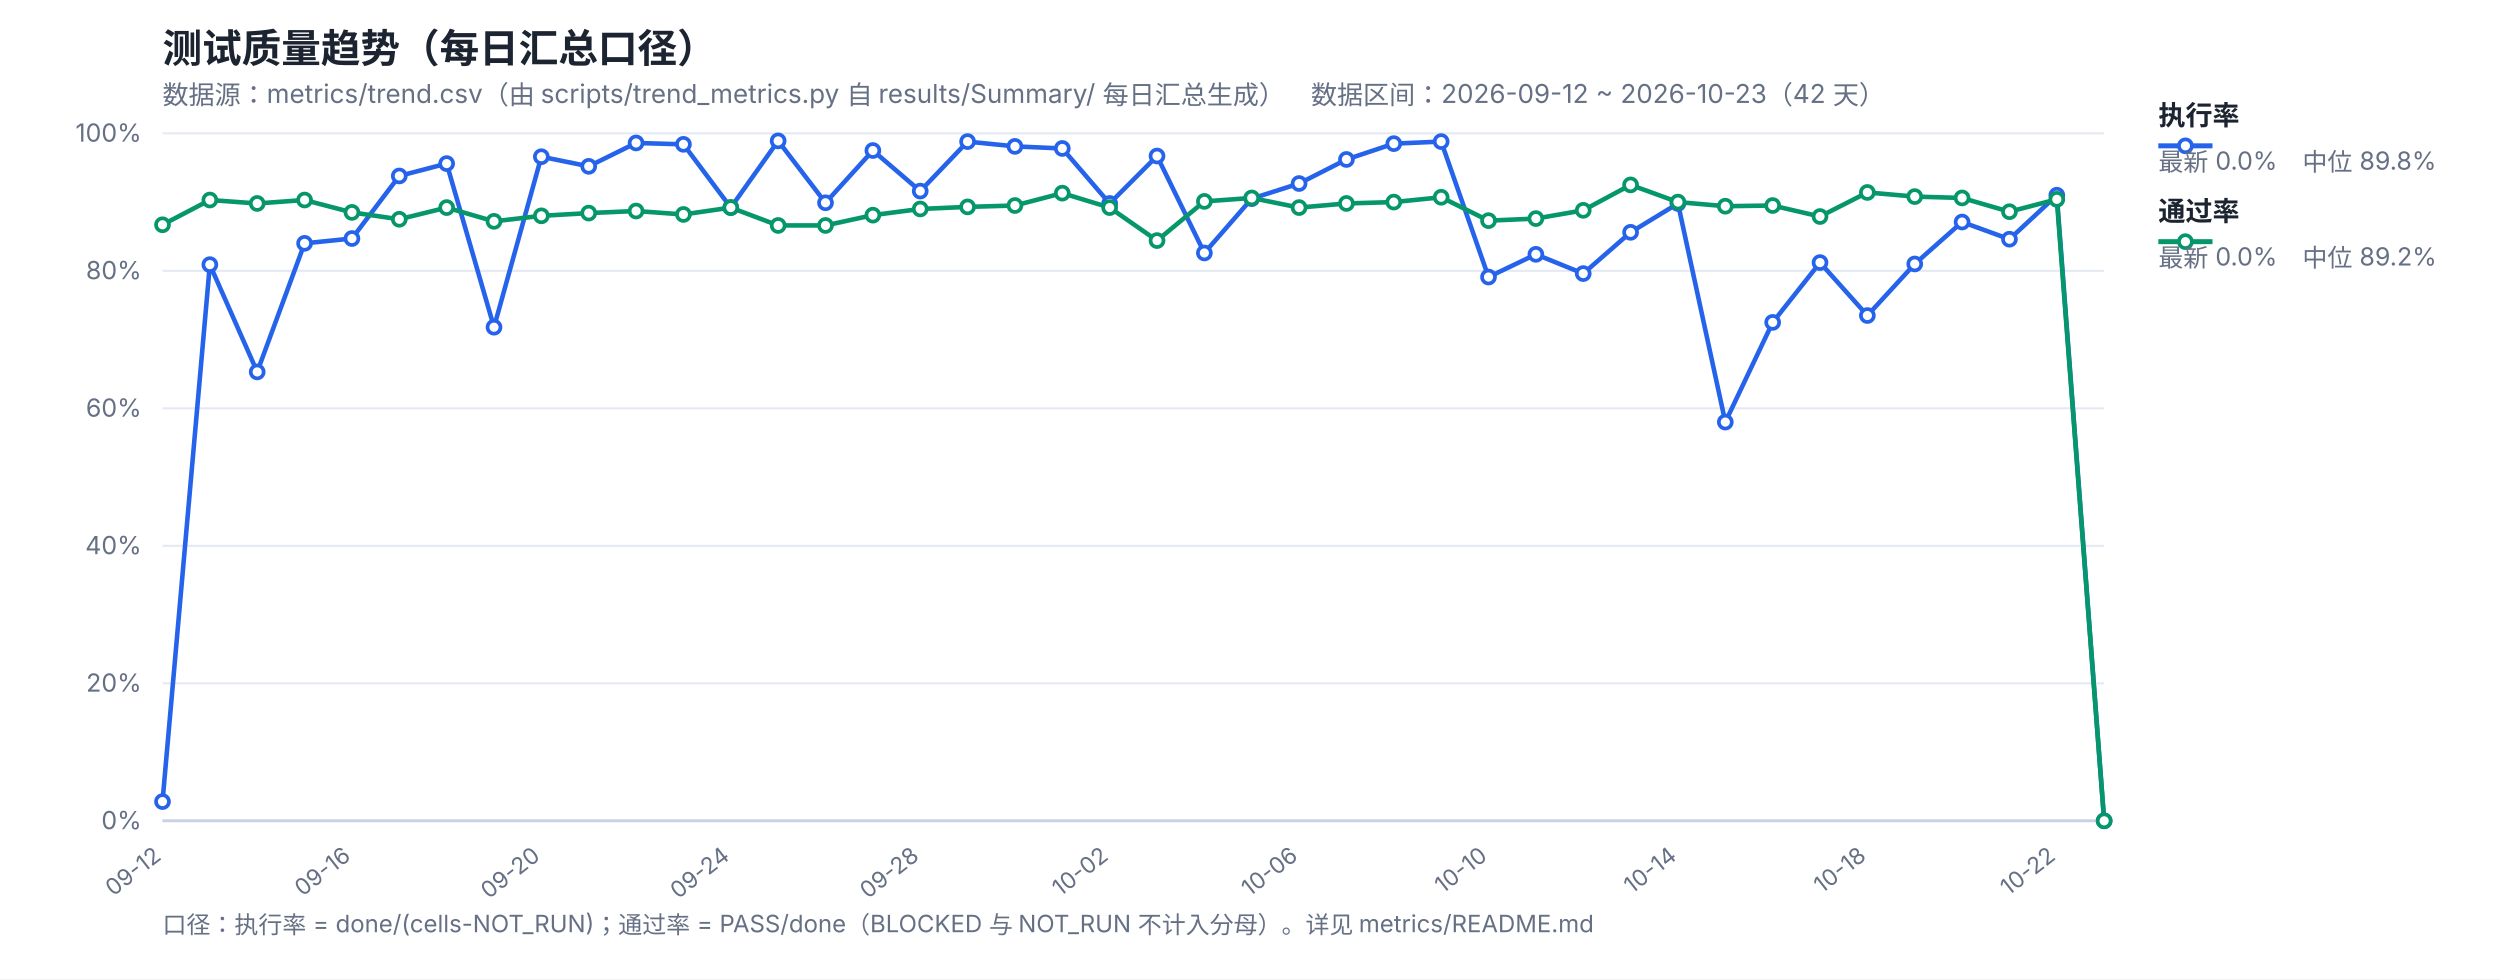
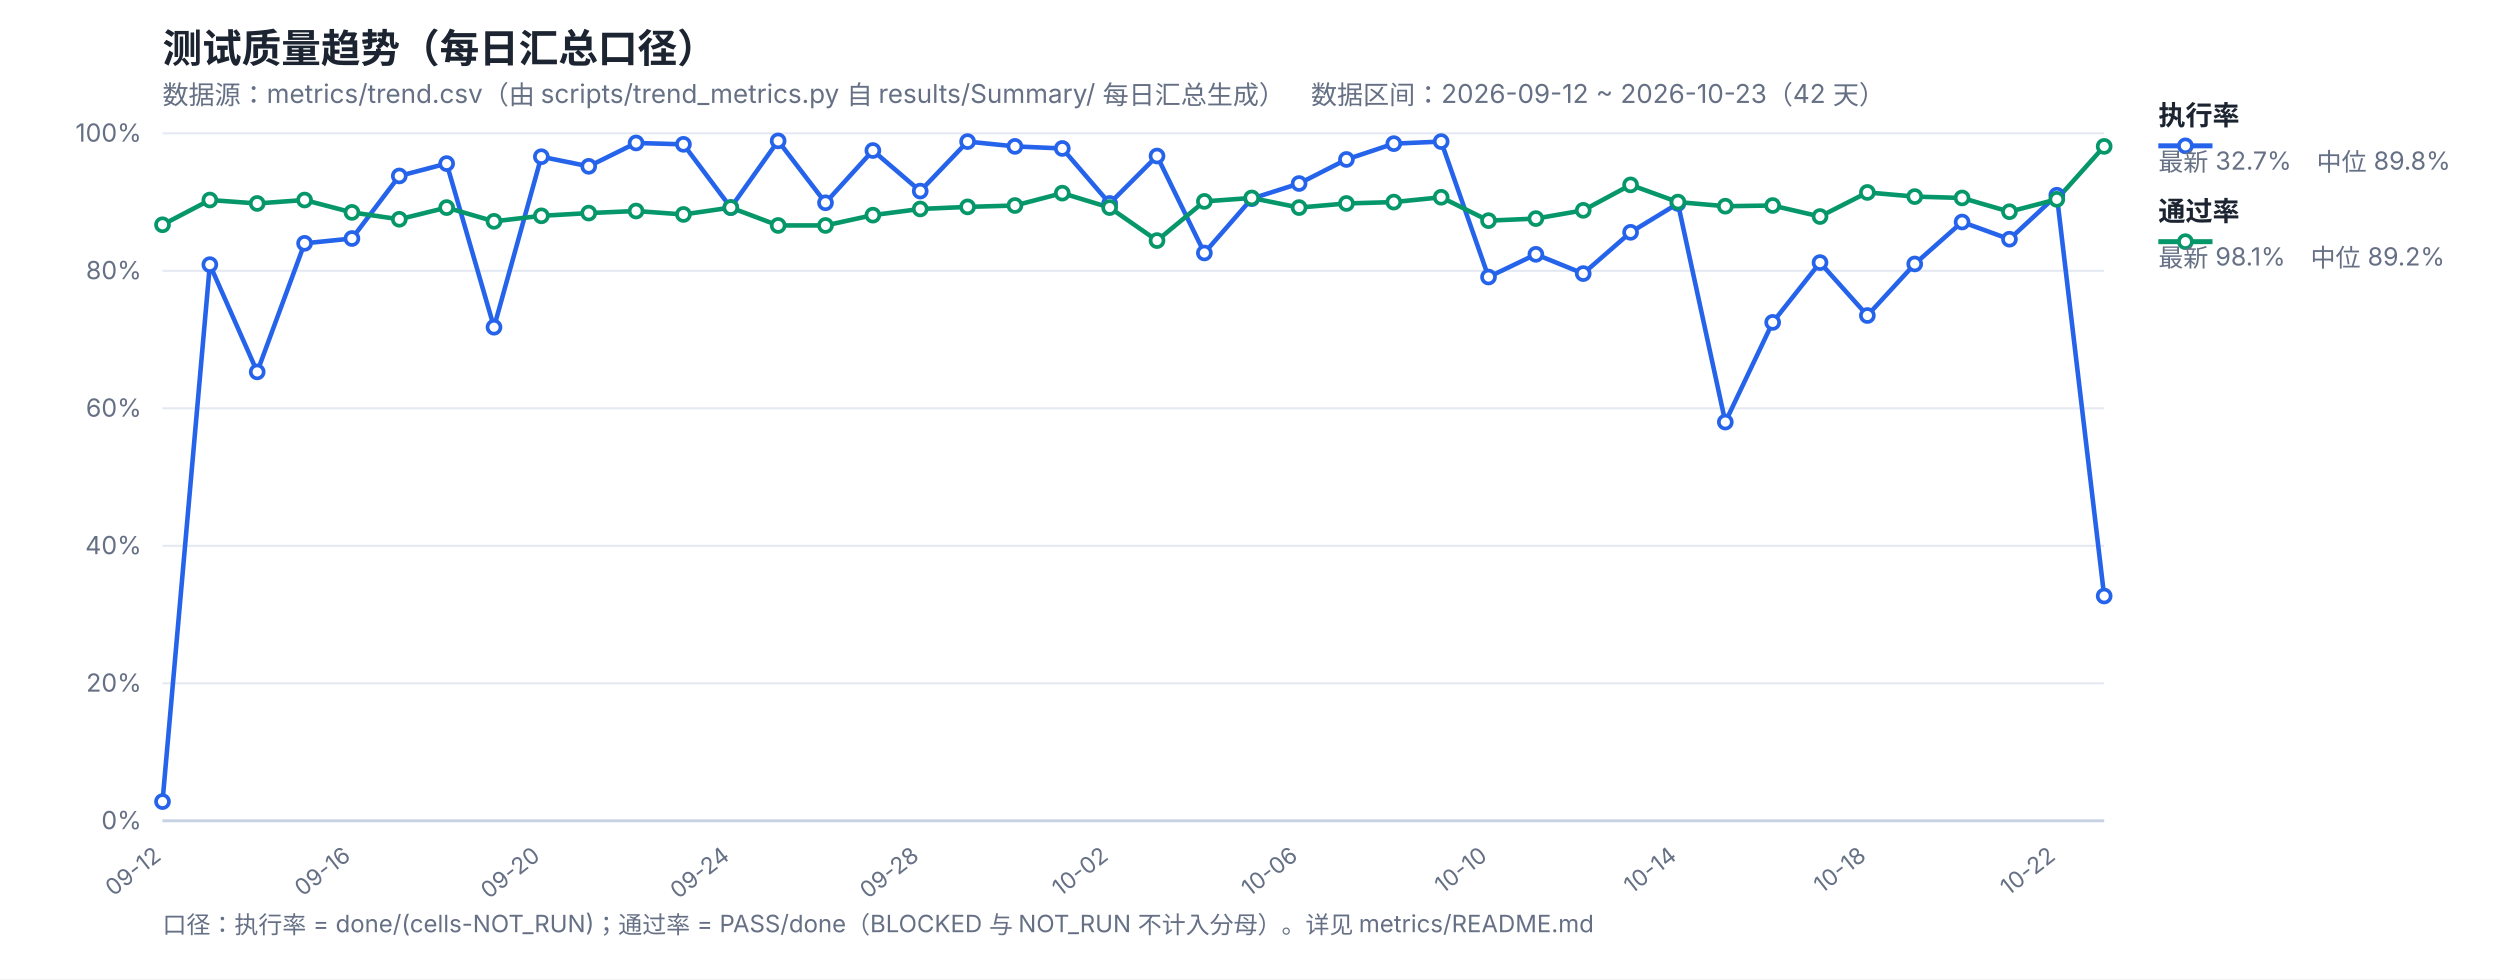
<svg xmlns="http://www.w3.org/2000/svg" width="1200" height="470" viewBox="0 0 1200 470" font-family="-apple-system,Segoe UI,Microsoft YaHei,sans-serif">
  <rect width="1200" height="470" fill="#ffffff" />
  <text x="78" y="30" font-size="19" font-weight="700" fill="#1b2430">测试质量趋势（每日汇总口径）</text>
  <text x="78" y="50" font-size="12.5" fill="#667085">数据源：metrics/trend.csv（由 scripts/trend_metrics.py 自 results/Summary/ 每日汇总生成）　数据区间：2026-09-12 ~ 2026-10-23（42 天）</text>
  <line x1="78" y1="394.0" x2="1010" y2="394.0" stroke="#e4e9f2" stroke-width="1" />
  <text x="68" y="398.0" font-size="12" fill="#667085" text-anchor="end">0%</text>
  <line x1="78" y1="328.0" x2="1010" y2="328.0" stroke="#e4e9f2" stroke-width="1" />
  <text x="68" y="332.0" font-size="12" fill="#667085" text-anchor="end">20%</text>
  <line x1="78" y1="262.0" x2="1010" y2="262.0" stroke="#e4e9f2" stroke-width="1" />
  <text x="68" y="266.0" font-size="12" fill="#667085" text-anchor="end">40%</text>
  <line x1="78" y1="196.0" x2="1010" y2="196.0" stroke="#e4e9f2" stroke-width="1" />
  <text x="68" y="200.0" font-size="12" fill="#667085" text-anchor="end">60%</text>
  <line x1="78" y1="130.0" x2="1010" y2="130.0" stroke="#e4e9f2" stroke-width="1" />
  <text x="68" y="134.0" font-size="12" fill="#667085" text-anchor="end">80%</text>
  <line x1="78" y1="64.0" x2="1010" y2="64.0" stroke="#e4e9f2" stroke-width="1" />
  <text x="68" y="68.0" font-size="12" fill="#667085" text-anchor="end">100%</text>
  <text x="78.0" y="412" font-size="11" fill="#667085" text-anchor="end" transform="rotate(-38 78.0 412)">09-12</text>
  <text x="168.93" y="412" font-size="11" fill="#667085" text-anchor="end" transform="rotate(-38 168.93 412)">09-16</text>
  <text x="259.85" y="412" font-size="11" fill="#667085" text-anchor="end" transform="rotate(-38 259.85 412)">09-20</text>
  <text x="350.78" y="412" font-size="11" fill="#667085" text-anchor="end" transform="rotate(-38 350.78 412)">09-24</text>
  <text x="441.71" y="412" font-size="11" fill="#667085" text-anchor="end" transform="rotate(-38 441.71 412)">09-28</text>
  <text x="532.63" y="412" font-size="11" fill="#667085" text-anchor="end" transform="rotate(-38 532.63 412)">10-02</text>
  <text x="623.56" y="412" font-size="11" fill="#667085" text-anchor="end" transform="rotate(-38 623.56 412)">10-06</text>
  <text x="714.49" y="412" font-size="11" fill="#667085" text-anchor="end" transform="rotate(-38 714.49 412)">10-10</text>
  <text x="805.41" y="412" font-size="11" fill="#667085" text-anchor="end" transform="rotate(-38 805.41 412)">10-14</text>
  <text x="896.34" y="412" font-size="11" fill="#667085" text-anchor="end" transform="rotate(-38 896.34 412)">10-18</text>
  <text x="987.27" y="412" font-size="11" fill="#667085" text-anchor="end" transform="rotate(-38 987.27 412)">10-22</text>
  <line x1="78" y1="394" x2="1010" y2="394" stroke="#c8d2e2" stroke-width="1.4" />
-   <polyline fill="none" stroke="#2563eb" stroke-width="2.2" stroke-linejoin="round" points="78.0,384.76 100.73,127.03 123.46,178.51 146.2,116.8 168.93,114.49 191.66,84.46 214.39,78.52 237.12,157.06 259.85,75.22 282.59,79.84 305.32,68.62 328.05,69.28 350.78,99.64 373.51,67.63 396.24,97.33 418.98,72.25 441.71,91.72 464.44,67.96 487.17,70.27 509.9,71.26 532.63,97.66 555.37,74.89 578.1,121.42 600.83,95.35 623.56,88.09 646.29,76.54 669.02,68.95 691.76,67.96 714.49,132.97 737.22,122.08 759.95,131.32 782.68,111.52 805.41,97.66 828.15,202.6 850.88,154.75 873.61,126.04 896.34,151.45 919.07,126.7 941.8,106.57 964.54,114.82 987.27,93.7 1010.0,394.0" />
-   <polyline fill="none" stroke="#059669" stroke-width="2.2" stroke-linejoin="round" points="78.0,107.89 100.73,96.01 123.46,97.66 146.2,96.01 168.93,101.95 191.66,105.25 214.39,99.64 237.12,106.24 259.85,103.6 282.59,102.28 305.32,101.29 328.05,102.94 350.78,99.64 373.51,108.22 396.24,108.22 418.98,103.27 441.71,100.3 464.44,99.31 487.17,98.65 509.9,92.71 532.63,99.64 555.37,115.48 578.1,96.67 600.83,95.02 623.56,99.64 646.29,97.66 669.02,97.0 691.76,94.69 714.49,105.91 737.22,104.92 759.95,100.96 782.68,88.75 805.41,97.0 828.15,98.98 850.88,98.65 873.61,103.93 896.34,92.38 919.07,94.36 941.8,95.02 964.54,101.62 987.27,95.68 1010.0,394.0" />
+   <polyline fill="none" stroke="#2563eb" stroke-width="2.2" stroke-linejoin="round" points="78.0,384.76 100.73,127.03 123.46,178.51 146.2,116.8 168.93,114.49 191.66,84.46 214.39,78.52 237.12,157.06 259.85,75.22 282.59,79.84 305.32,68.62 328.05,69.28 350.78,99.64 373.51,67.63 396.24,97.33 418.98,72.25 441.71,91.72 464.44,67.96 487.17,70.27 509.9,71.26 532.63,97.66 555.37,74.89 578.1,121.42 600.83,95.35 623.56,88.09 646.29,76.54 669.02,68.95 691.76,67.96 714.49,132.97 737.22,122.08 759.95,131.32 782.68,111.52 805.41,97.66 828.15,202.6 850.88,154.75 873.61,126.04 896.34,151.45 919.07,126.7 941.8,106.57 964.54,114.82 987.27,93.7 1010.0,286.09" />
+   <polyline fill="none" stroke="#059669" stroke-width="2.2" stroke-linejoin="round" points="78.0,107.89 100.73,96.01 123.46,97.66 146.2,96.01 168.93,101.95 191.66,105.25 214.39,99.64 237.12,106.24 259.85,103.6 282.59,102.28 305.32,101.29 328.05,102.94 350.78,99.64 373.51,108.22 396.24,108.22 418.98,103.27 441.71,100.3 464.44,99.31 487.17,98.65 509.9,92.71 532.63,99.64 555.37,115.48 578.1,96.67 600.83,95.02 623.56,99.64 646.29,97.66 669.02,97.0 691.76,94.69 714.49,105.91 737.22,104.92 759.95,100.96 782.68,88.75 805.41,97.0 828.15,98.98 850.88,98.65 873.61,103.93 896.34,92.38 919.07,94.36 941.8,95.02 964.54,101.62 987.27,95.68 1010.0,70.27" />
  <circle cx="78.0" cy="384.76" r="3.1" fill="#fff" stroke="#2563eb" stroke-width="1.8" />
  <circle cx="100.73" cy="127.03" r="3.1" fill="#fff" stroke="#2563eb" stroke-width="1.8" />
  <circle cx="123.46" cy="178.51" r="3.1" fill="#fff" stroke="#2563eb" stroke-width="1.8" />
  <circle cx="146.2" cy="116.8" r="3.1" fill="#fff" stroke="#2563eb" stroke-width="1.8" />
  <circle cx="168.93" cy="114.49" r="3.1" fill="#fff" stroke="#2563eb" stroke-width="1.8" />
  <circle cx="191.66" cy="84.46" r="3.1" fill="#fff" stroke="#2563eb" stroke-width="1.8" />
  <circle cx="214.39" cy="78.52" r="3.1" fill="#fff" stroke="#2563eb" stroke-width="1.8" />
  <circle cx="237.12" cy="157.06" r="3.1" fill="#fff" stroke="#2563eb" stroke-width="1.8" />
  <circle cx="259.85" cy="75.22" r="3.1" fill="#fff" stroke="#2563eb" stroke-width="1.8" />
  <circle cx="282.59" cy="79.84" r="3.1" fill="#fff" stroke="#2563eb" stroke-width="1.8" />
  <circle cx="305.32" cy="68.62" r="3.1" fill="#fff" stroke="#2563eb" stroke-width="1.8" />
  <circle cx="328.05" cy="69.28" r="3.1" fill="#fff" stroke="#2563eb" stroke-width="1.8" />
  <circle cx="350.78" cy="99.64" r="3.1" fill="#fff" stroke="#2563eb" stroke-width="1.8" />
  <circle cx="373.51" cy="67.63" r="3.1" fill="#fff" stroke="#2563eb" stroke-width="1.8" />
  <circle cx="396.24" cy="97.33" r="3.1" fill="#fff" stroke="#2563eb" stroke-width="1.8" />
  <circle cx="418.98" cy="72.25" r="3.1" fill="#fff" stroke="#2563eb" stroke-width="1.8" />
  <circle cx="441.71" cy="91.72" r="3.1" fill="#fff" stroke="#2563eb" stroke-width="1.8" />
  <circle cx="464.44" cy="67.96" r="3.1" fill="#fff" stroke="#2563eb" stroke-width="1.8" />
  <circle cx="487.17" cy="70.27" r="3.1" fill="#fff" stroke="#2563eb" stroke-width="1.8" />
  <circle cx="509.9" cy="71.26" r="3.1" fill="#fff" stroke="#2563eb" stroke-width="1.8" />
  <circle cx="532.63" cy="97.66" r="3.1" fill="#fff" stroke="#2563eb" stroke-width="1.8" />
  <circle cx="555.37" cy="74.89" r="3.1" fill="#fff" stroke="#2563eb" stroke-width="1.8" />
  <circle cx="578.1" cy="121.42" r="3.1" fill="#fff" stroke="#2563eb" stroke-width="1.8" />
  <circle cx="600.83" cy="95.35" r="3.1" fill="#fff" stroke="#2563eb" stroke-width="1.8" />
  <circle cx="623.56" cy="88.09" r="3.1" fill="#fff" stroke="#2563eb" stroke-width="1.8" />
  <circle cx="646.29" cy="76.54" r="3.1" fill="#fff" stroke="#2563eb" stroke-width="1.8" />
  <circle cx="669.02" cy="68.95" r="3.1" fill="#fff" stroke="#2563eb" stroke-width="1.8" />
  <circle cx="691.76" cy="67.96" r="3.1" fill="#fff" stroke="#2563eb" stroke-width="1.8" />
  <circle cx="714.49" cy="132.97" r="3.1" fill="#fff" stroke="#2563eb" stroke-width="1.8" />
  <circle cx="737.22" cy="122.08" r="3.1" fill="#fff" stroke="#2563eb" stroke-width="1.8" />
  <circle cx="759.95" cy="131.32" r="3.1" fill="#fff" stroke="#2563eb" stroke-width="1.8" />
  <circle cx="782.68" cy="111.52" r="3.1" fill="#fff" stroke="#2563eb" stroke-width="1.8" />
  <circle cx="805.41" cy="97.66" r="3.1" fill="#fff" stroke="#2563eb" stroke-width="1.8" />
  <circle cx="828.15" cy="202.6" r="3.1" fill="#fff" stroke="#2563eb" stroke-width="1.8" />
  <circle cx="850.88" cy="154.75" r="3.1" fill="#fff" stroke="#2563eb" stroke-width="1.8" />
  <circle cx="873.61" cy="126.04" r="3.1" fill="#fff" stroke="#2563eb" stroke-width="1.8" />
  <circle cx="896.34" cy="151.45" r="3.1" fill="#fff" stroke="#2563eb" stroke-width="1.8" />
  <circle cx="919.07" cy="126.7" r="3.1" fill="#fff" stroke="#2563eb" stroke-width="1.8" />
  <circle cx="941.8" cy="106.57" r="3.1" fill="#fff" stroke="#2563eb" stroke-width="1.8" />
  <circle cx="964.54" cy="114.82" r="3.1" fill="#fff" stroke="#2563eb" stroke-width="1.8" />
  <circle cx="987.27" cy="93.7" r="3.1" fill="#fff" stroke="#2563eb" stroke-width="1.8" />
-   <circle cx="1010.0" cy="394.0" r="3.1" fill="#fff" stroke="#2563eb" stroke-width="1.8" />
+   <circle cx="1010.0" cy="286.09" r="3.1" fill="#fff" stroke="#2563eb" stroke-width="1.8" />
  <circle cx="78.0" cy="107.89" r="3.1" fill="#fff" stroke="#059669" stroke-width="1.8" />
  <circle cx="100.73" cy="96.01" r="3.1" fill="#fff" stroke="#059669" stroke-width="1.8" />
  <circle cx="123.46" cy="97.66" r="3.1" fill="#fff" stroke="#059669" stroke-width="1.8" />
  <circle cx="146.2" cy="96.01" r="3.1" fill="#fff" stroke="#059669" stroke-width="1.8" />
  <circle cx="168.93" cy="101.95" r="3.1" fill="#fff" stroke="#059669" stroke-width="1.8" />
  <circle cx="191.66" cy="105.25" r="3.1" fill="#fff" stroke="#059669" stroke-width="1.8" />
  <circle cx="214.39" cy="99.64" r="3.1" fill="#fff" stroke="#059669" stroke-width="1.8" />
  <circle cx="237.12" cy="106.24" r="3.1" fill="#fff" stroke="#059669" stroke-width="1.8" />
  <circle cx="259.85" cy="103.6" r="3.1" fill="#fff" stroke="#059669" stroke-width="1.8" />
  <circle cx="282.59" cy="102.28" r="3.1" fill="#fff" stroke="#059669" stroke-width="1.8" />
  <circle cx="305.32" cy="101.29" r="3.1" fill="#fff" stroke="#059669" stroke-width="1.8" />
  <circle cx="328.05" cy="102.94" r="3.1" fill="#fff" stroke="#059669" stroke-width="1.8" />
  <circle cx="350.78" cy="99.64" r="3.1" fill="#fff" stroke="#059669" stroke-width="1.8" />
  <circle cx="373.51" cy="108.22" r="3.1" fill="#fff" stroke="#059669" stroke-width="1.8" />
  <circle cx="396.24" cy="108.22" r="3.1" fill="#fff" stroke="#059669" stroke-width="1.8" />
  <circle cx="418.98" cy="103.27" r="3.1" fill="#fff" stroke="#059669" stroke-width="1.8" />
  <circle cx="441.71" cy="100.3" r="3.1" fill="#fff" stroke="#059669" stroke-width="1.8" />
  <circle cx="464.44" cy="99.31" r="3.1" fill="#fff" stroke="#059669" stroke-width="1.8" />
  <circle cx="487.17" cy="98.65" r="3.1" fill="#fff" stroke="#059669" stroke-width="1.8" />
  <circle cx="509.9" cy="92.71" r="3.1" fill="#fff" stroke="#059669" stroke-width="1.8" />
  <circle cx="532.63" cy="99.64" r="3.1" fill="#fff" stroke="#059669" stroke-width="1.8" />
  <circle cx="555.37" cy="115.48" r="3.1" fill="#fff" stroke="#059669" stroke-width="1.8" />
  <circle cx="578.1" cy="96.67" r="3.1" fill="#fff" stroke="#059669" stroke-width="1.8" />
  <circle cx="600.83" cy="95.02" r="3.1" fill="#fff" stroke="#059669" stroke-width="1.8" />
  <circle cx="623.56" cy="99.64" r="3.1" fill="#fff" stroke="#059669" stroke-width="1.8" />
  <circle cx="646.29" cy="97.66" r="3.1" fill="#fff" stroke="#059669" stroke-width="1.8" />
  <circle cx="669.02" cy="97.0" r="3.1" fill="#fff" stroke="#059669" stroke-width="1.8" />
  <circle cx="691.76" cy="94.69" r="3.1" fill="#fff" stroke="#059669" stroke-width="1.8" />
  <circle cx="714.49" cy="105.91" r="3.1" fill="#fff" stroke="#059669" stroke-width="1.8" />
  <circle cx="737.22" cy="104.92" r="3.1" fill="#fff" stroke="#059669" stroke-width="1.8" />
  <circle cx="759.95" cy="100.96" r="3.1" fill="#fff" stroke="#059669" stroke-width="1.8" />
  <circle cx="782.68" cy="88.75" r="3.1" fill="#fff" stroke="#059669" stroke-width="1.8" />
  <circle cx="805.41" cy="97.0" r="3.1" fill="#fff" stroke="#059669" stroke-width="1.8" />
  <circle cx="828.15" cy="98.98" r="3.1" fill="#fff" stroke="#059669" stroke-width="1.8" />
  <circle cx="850.88" cy="98.65" r="3.1" fill="#fff" stroke="#059669" stroke-width="1.8" />
  <circle cx="873.61" cy="103.93" r="3.1" fill="#fff" stroke="#059669" stroke-width="1.8" />
  <circle cx="896.34" cy="92.38" r="3.1" fill="#fff" stroke="#059669" stroke-width="1.8" />
  <circle cx="919.07" cy="94.36" r="3.1" fill="#fff" stroke="#059669" stroke-width="1.8" />
  <circle cx="941.8" cy="95.02" r="3.1" fill="#fff" stroke="#059669" stroke-width="1.8" />
  <circle cx="964.54" cy="101.62" r="3.1" fill="#fff" stroke="#059669" stroke-width="1.8" />
  <circle cx="987.27" cy="95.68" r="3.1" fill="#fff" stroke="#059669" stroke-width="1.8" />
-   <circle cx="1010.0" cy="394.0" r="3.1" fill="#fff" stroke="#059669" stroke-width="1.8" />
+   <circle cx="1010.0" cy="70.27" r="3.1" fill="#fff" stroke="#059669" stroke-width="1.8" />
  <line x1="1036" y1="70" x2="1062" y2="70" stroke="#2563eb" stroke-width="2.4" />
  <circle cx="1049" cy="70" r="3.1" fill="#fff" stroke="#2563eb" stroke-width="1.8" />
  <text x="1036" y="60" font-size="13" font-weight="600" fill="#1b2430">执行率</text>
-   <text x="1036" y="82" font-size="12" fill="#667085">最新 0.0%　中位 89.8%</text>
+   <text x="1036" y="82" font-size="12" fill="#667085">最新 32.7%　中位 89.8%</text>
  <line x1="1036" y1="116" x2="1062" y2="116" stroke="#059669" stroke-width="2.4" />
  <circle cx="1049" cy="116" r="3.1" fill="#fff" stroke="#059669" stroke-width="1.8" />
  <text x="1036" y="106" font-size="13" font-weight="600" fill="#1b2430">通过率</text>
-   <text x="1036" y="128" font-size="12" fill="#667085">最新 0.0%　中位 89.2%</text>
+   <text x="1036" y="128" font-size="12" fill="#667085">最新 98.1%　中位 89.2%</text>
  <text x="78" y="448" font-size="11.5" fill="#667085">口径：执行率 = done/(cells-NOT_RUN)；通过率 = PASS/done（BLOCKED 与 NOT_RUN 不计入分母）。详见 metrics/README.md</text>
</svg>
